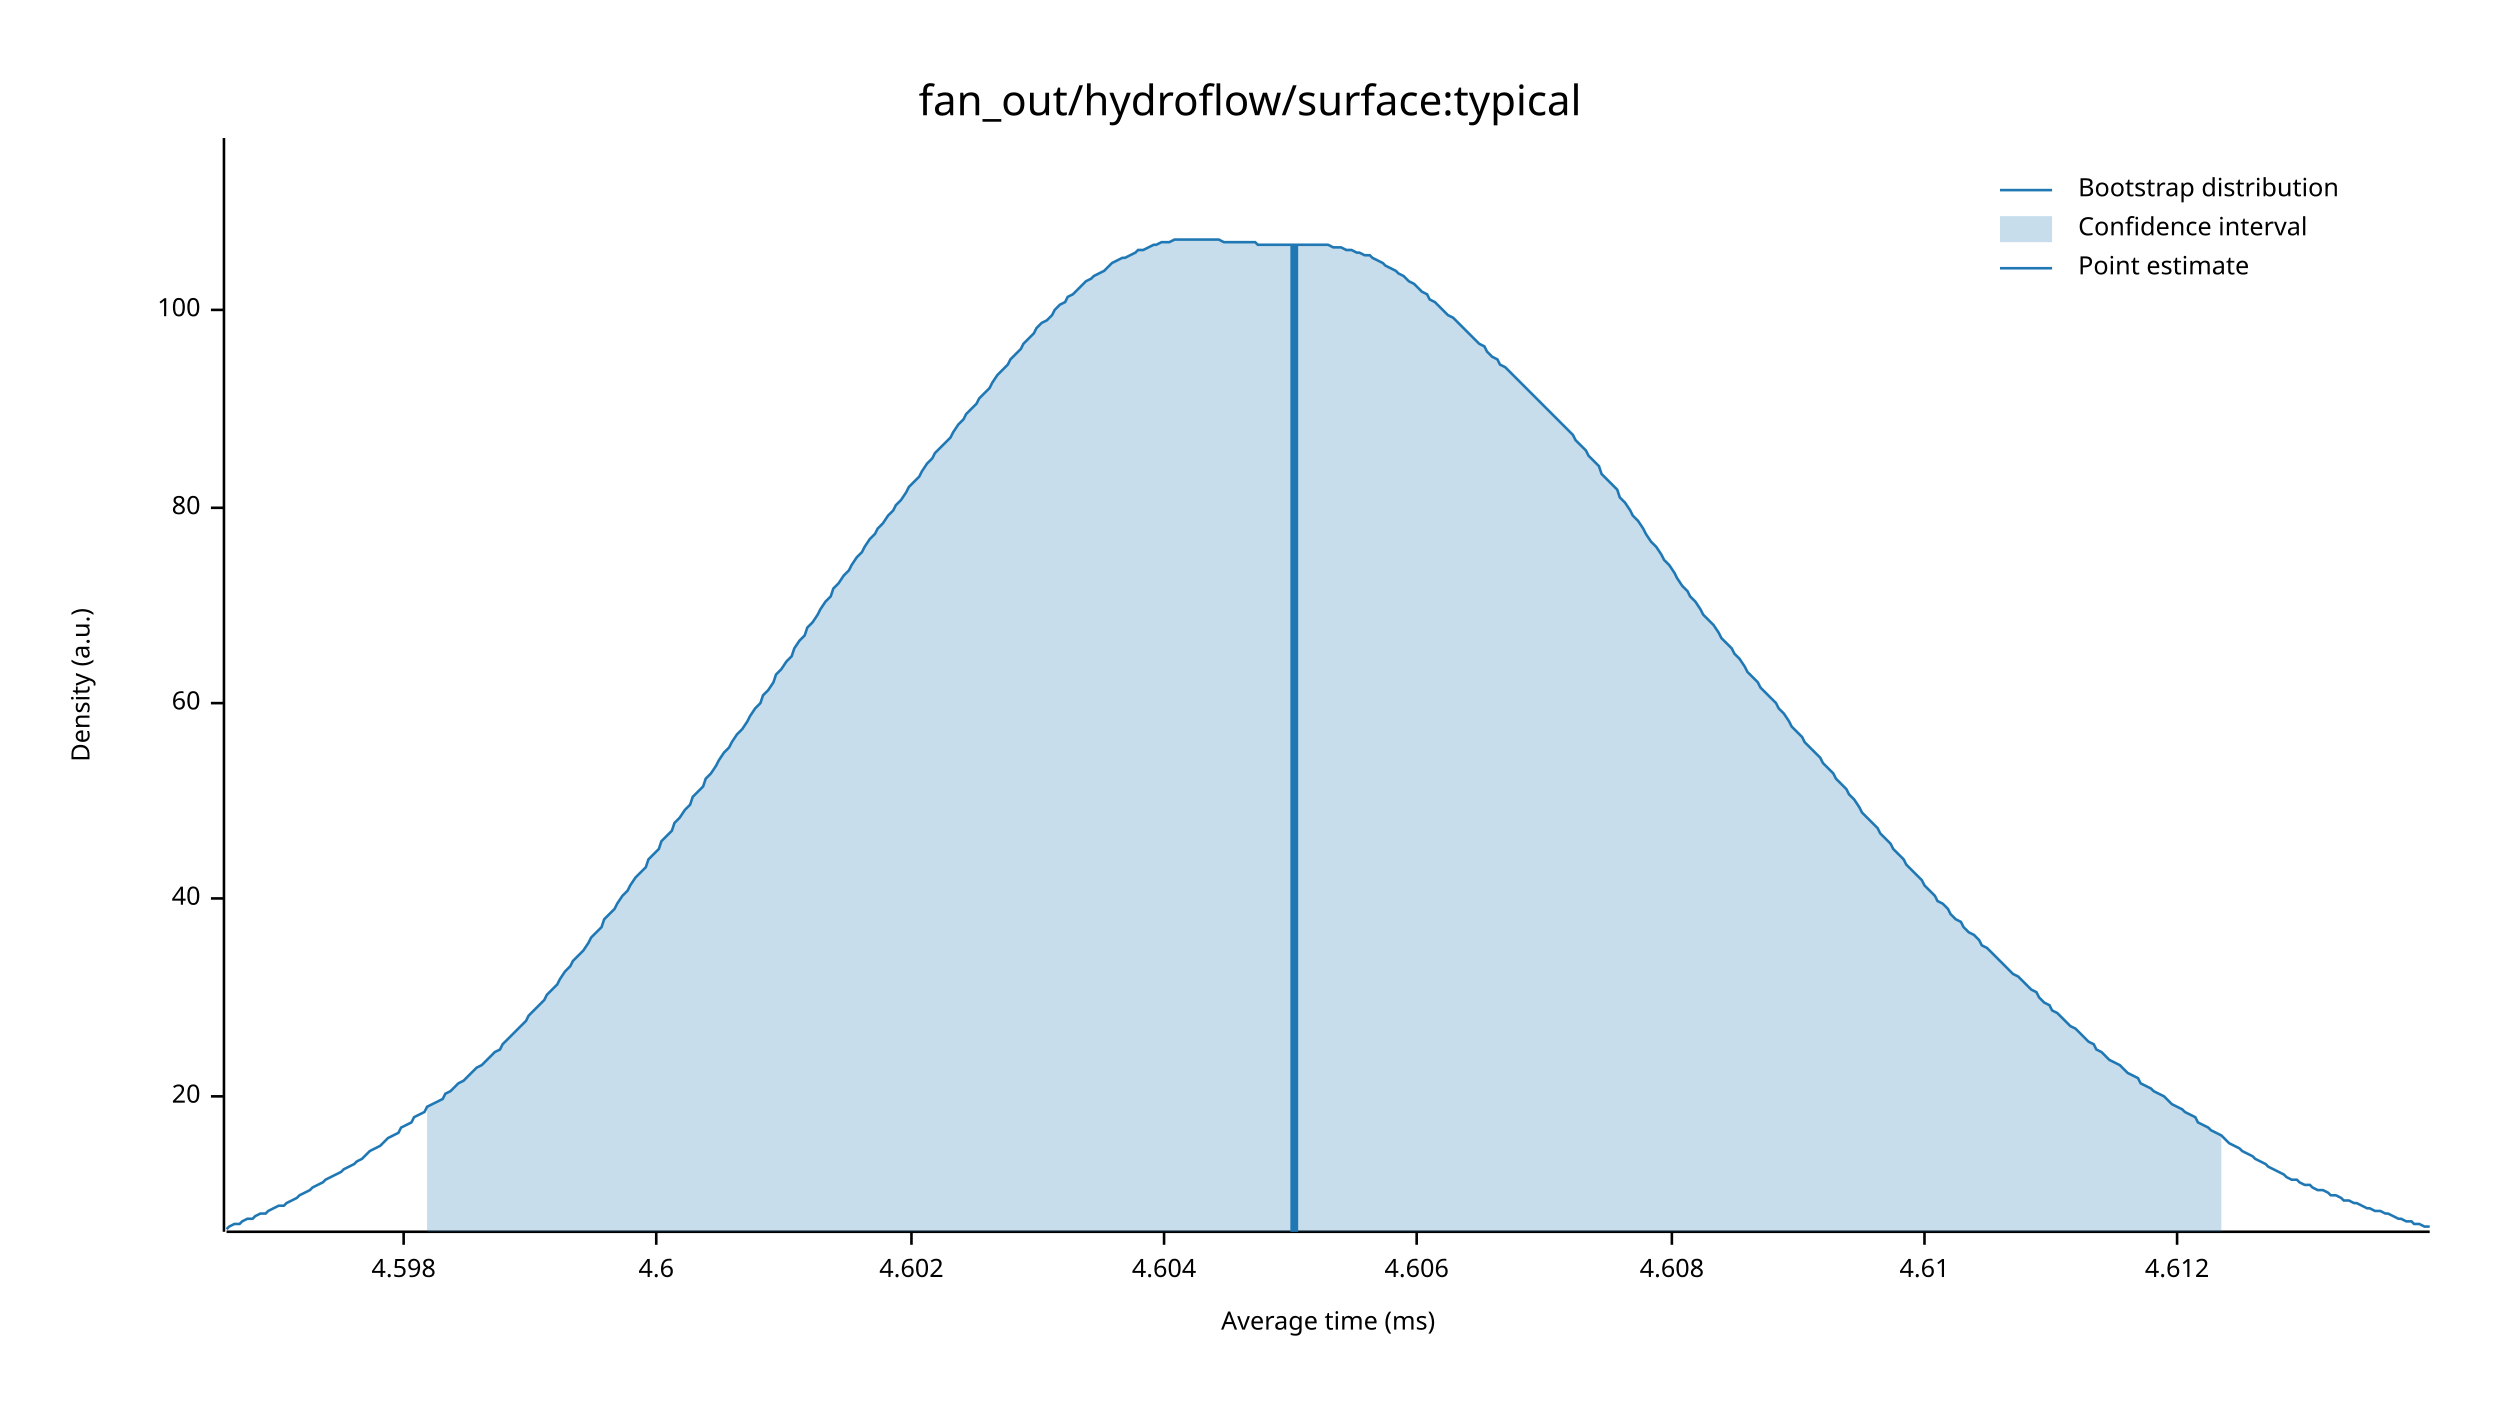
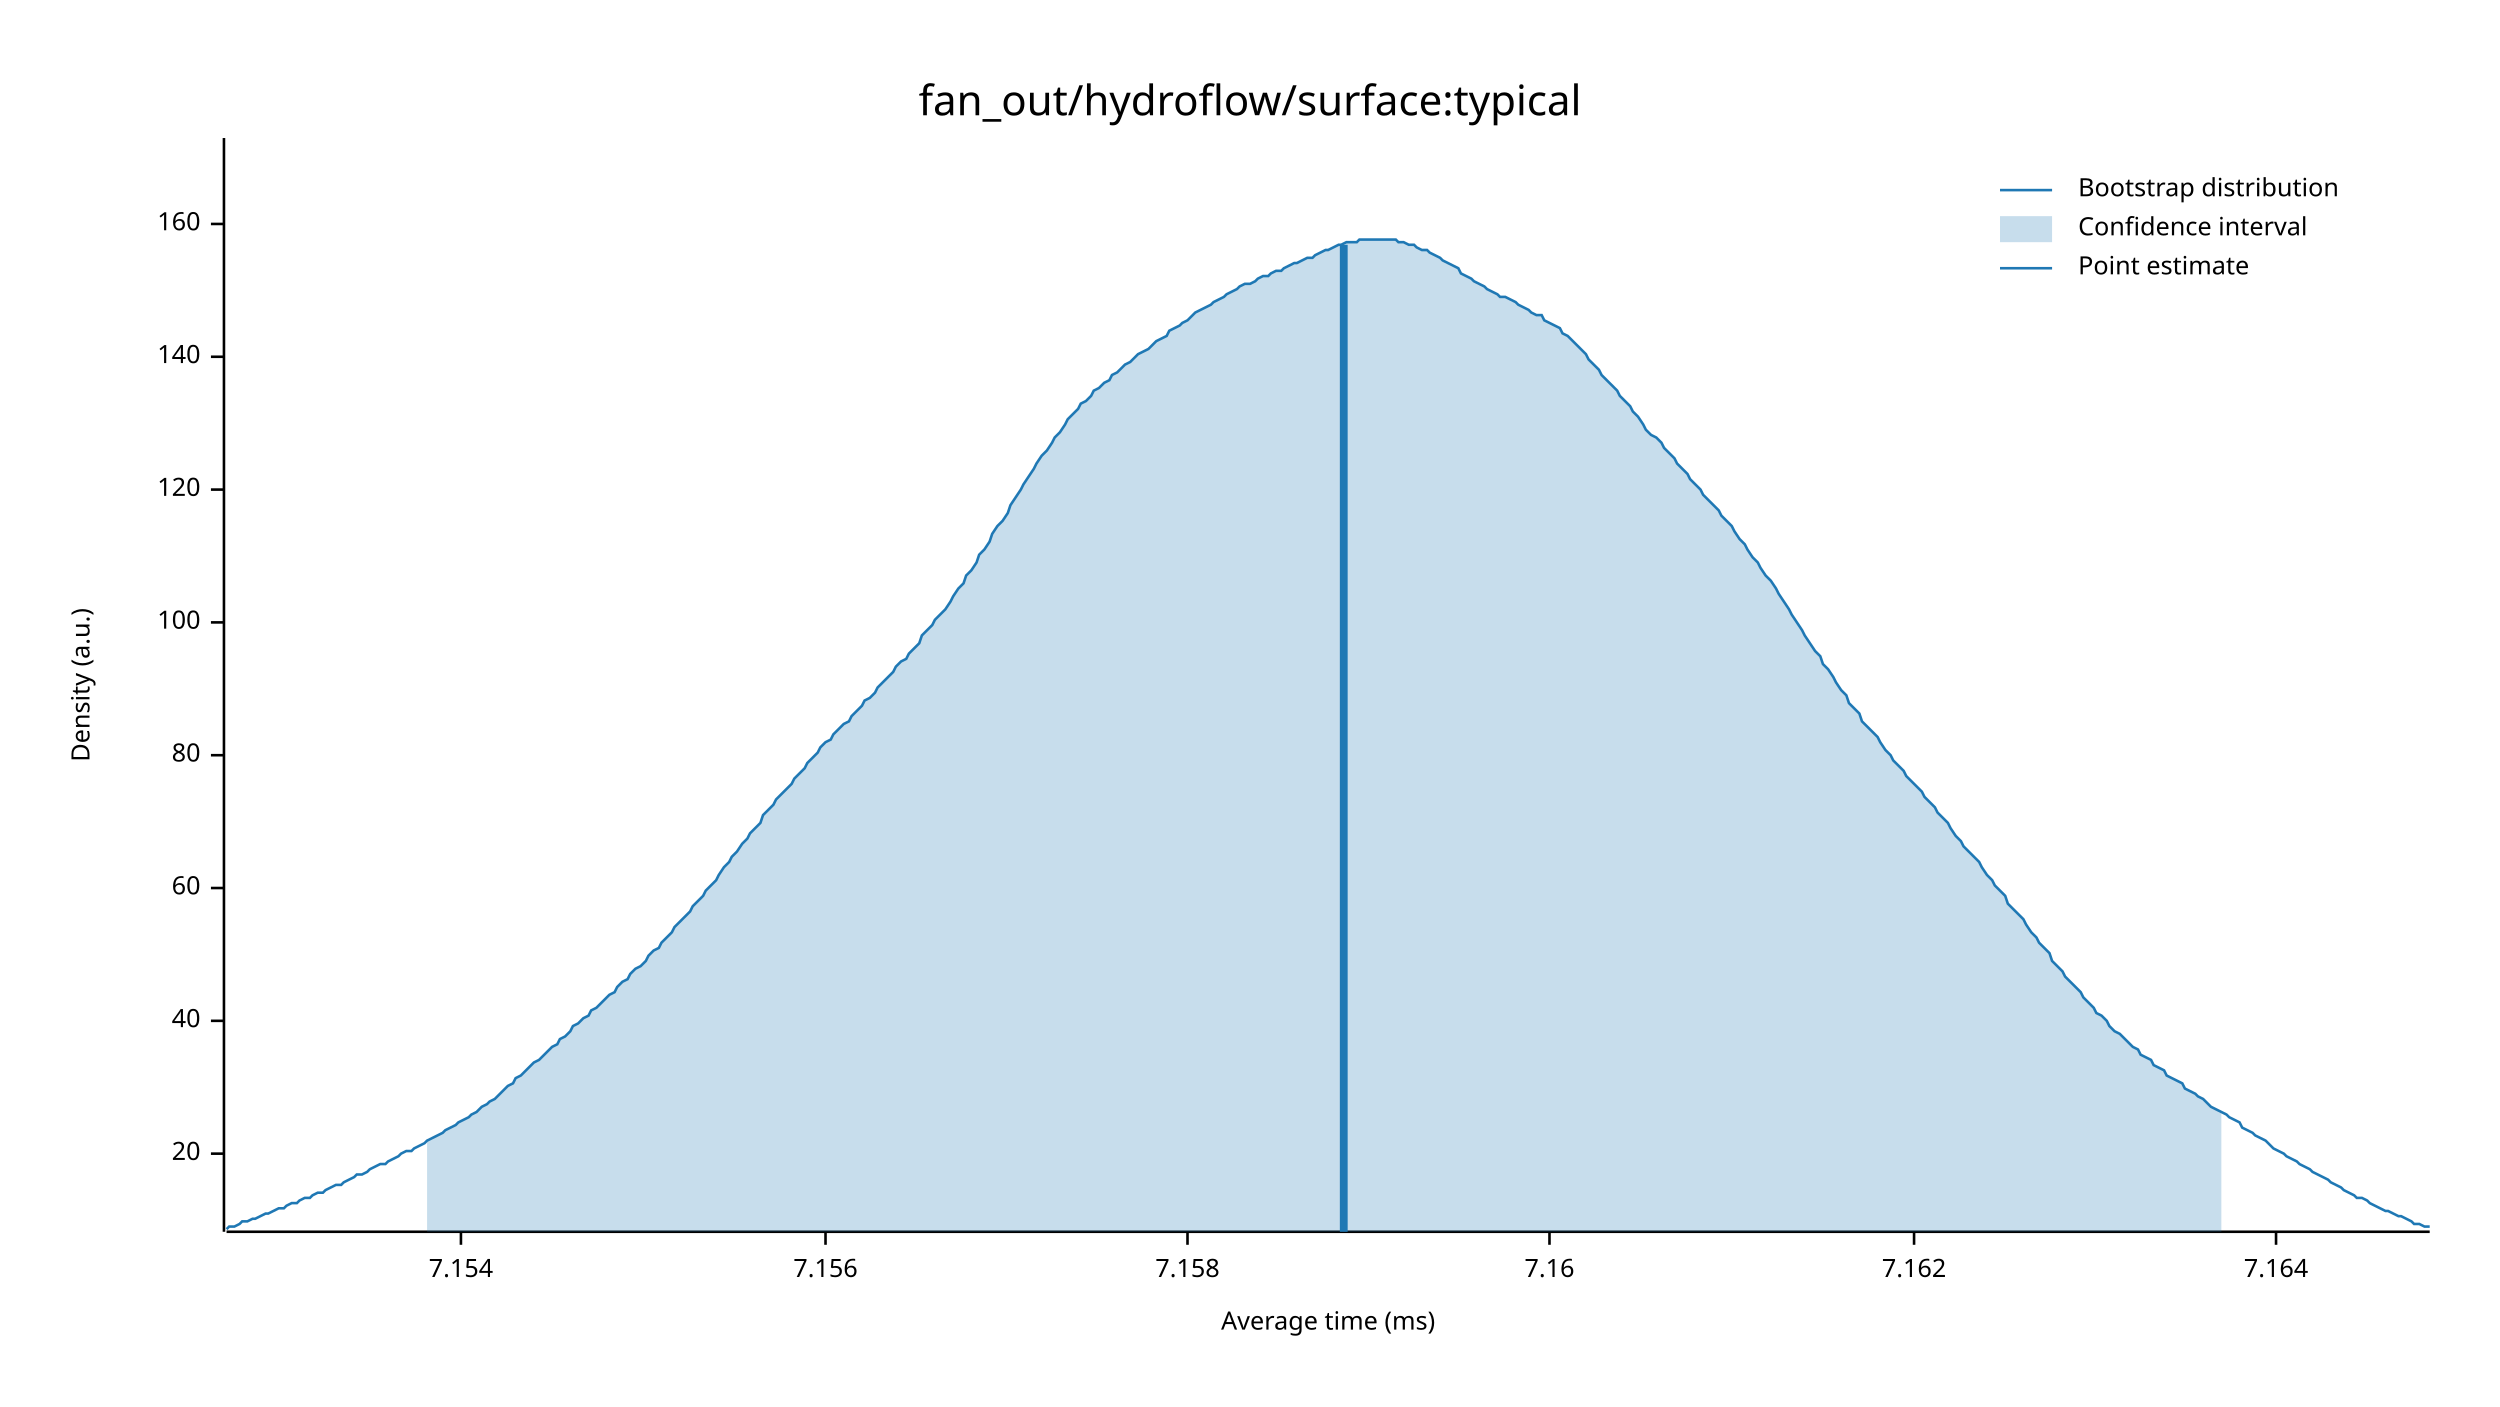
<svg xmlns="http://www.w3.org/2000/svg" width="960" height="540" viewBox="0 0 960 540">
  <text x="480" y="32" dy="0.76em" text-anchor="middle" font-family="sans-serif" font-size="16.129" opacity="1" fill="#000000">
fan_out/hydroflow/surface:typical
</text>
  <text x="27" y="263" dy="0.76em" text-anchor="middle" font-family="sans-serif" font-size="9.677" opacity="1" fill="#000000" transform="rotate(270, 27, 263)">
Density (a.u.)
</text>
  <text x="510" y="513" dy="-0.5ex" text-anchor="middle" font-family="sans-serif" font-size="9.677" opacity="1" fill="#000000">
Average time (ms)
</text>
  <polyline fill="none" opacity="1" stroke="#000000" stroke-width="1" points="86,53 86,473 " />
-   <text x="77" y="421" dy="0.5ex" text-anchor="end" font-family="sans-serif" font-size="9.677" opacity="1" fill="#000000">
+   <text x="77" y="443" dy="0.5ex" text-anchor="end" font-family="sans-serif" font-size="9.677" opacity="1" fill="#000000">
20
</text>
-   <polyline fill="none" opacity="1" stroke="#000000" stroke-width="1" points="81,421 86,421 " />
-   <text x="77" y="345" dy="0.5ex" text-anchor="end" font-family="sans-serif" font-size="9.677" opacity="1" fill="#000000">
+   <polyline fill="none" opacity="1" stroke="#000000" stroke-width="1" points="81,443 86,443 " />
+   <text x="77" y="392" dy="0.5ex" text-anchor="end" font-family="sans-serif" font-size="9.677" opacity="1" fill="#000000">
40
</text>
-   <polyline fill="none" opacity="1" stroke="#000000" stroke-width="1" points="81,345 86,345 " />
-   <text x="77" y="270" dy="0.5ex" text-anchor="end" font-family="sans-serif" font-size="9.677" opacity="1" fill="#000000">
+   <polyline fill="none" opacity="1" stroke="#000000" stroke-width="1" points="81,392 86,392 " />
+   <text x="77" y="341" dy="0.5ex" text-anchor="end" font-family="sans-serif" font-size="9.677" opacity="1" fill="#000000">
60
</text>
-   <polyline fill="none" opacity="1" stroke="#000000" stroke-width="1" points="81,270 86,270 " />
-   <text x="77" y="195" dy="0.5ex" text-anchor="end" font-family="sans-serif" font-size="9.677" opacity="1" fill="#000000">
+   <polyline fill="none" opacity="1" stroke="#000000" stroke-width="1" points="81,341 86,341 " />
+   <text x="77" y="290" dy="0.5ex" text-anchor="end" font-family="sans-serif" font-size="9.677" opacity="1" fill="#000000">
80
</text>
-   <polyline fill="none" opacity="1" stroke="#000000" stroke-width="1" points="81,195 86,195 " />
-   <text x="77" y="119" dy="0.5ex" text-anchor="end" font-family="sans-serif" font-size="9.677" opacity="1" fill="#000000">
+   <polyline fill="none" opacity="1" stroke="#000000" stroke-width="1" points="81,290 86,290 " />
+   <text x="77" y="239" dy="0.5ex" text-anchor="end" font-family="sans-serif" font-size="9.677" opacity="1" fill="#000000">
100
</text>
-   <polyline fill="none" opacity="1" stroke="#000000" stroke-width="1" points="81,119 86,119 " />
+   <polyline fill="none" opacity="1" stroke="#000000" stroke-width="1" points="81,239 86,239 " />
+   <text x="77" y="188" dy="0.5ex" text-anchor="end" font-family="sans-serif" font-size="9.677" opacity="1" fill="#000000">
+ 120
+ </text>
+   <polyline fill="none" opacity="1" stroke="#000000" stroke-width="1" points="81,188 86,188 " />
+   <text x="77" y="137" dy="0.5ex" text-anchor="end" font-family="sans-serif" font-size="9.677" opacity="1" fill="#000000">
+ 140
+ </text>
+   <polyline fill="none" opacity="1" stroke="#000000" stroke-width="1" points="81,137 86,137 " />
+   <text x="77" y="86" dy="0.5ex" text-anchor="end" font-family="sans-serif" font-size="9.677" opacity="1" fill="#000000">
+ 160
+ </text>
+   <polyline fill="none" opacity="1" stroke="#000000" stroke-width="1" points="81,86 86,86 " />
  <polyline fill="none" opacity="1" stroke="#000000" stroke-width="1" points="87,473 933,473 " />
-   <text x="155" y="483" dy="0.76em" text-anchor="middle" font-family="sans-serif" font-size="9.677" opacity="1" fill="#000000">
- 4.598
+   <text x="177" y="483" dy="0.76em" text-anchor="middle" font-family="sans-serif" font-size="9.677" opacity="1" fill="#000000">
+ 7.154
</text>
-   <polyline fill="none" opacity="1" stroke="#000000" stroke-width="1" points="155,473 155,478 " />
-   <text x="252" y="483" dy="0.76em" text-anchor="middle" font-family="sans-serif" font-size="9.677" opacity="1" fill="#000000">
- 4.6
+   <polyline fill="none" opacity="1" stroke="#000000" stroke-width="1" points="177,473 177,478 " />
+   <text x="317" y="483" dy="0.76em" text-anchor="middle" font-family="sans-serif" font-size="9.677" opacity="1" fill="#000000">
+ 7.156
</text>
-   <polyline fill="none" opacity="1" stroke="#000000" stroke-width="1" points="252,473 252,478 " />
-   <text x="350" y="483" dy="0.76em" text-anchor="middle" font-family="sans-serif" font-size="9.677" opacity="1" fill="#000000">
- 4.602
+   <polyline fill="none" opacity="1" stroke="#000000" stroke-width="1" points="317,473 317,478 " />
+   <text x="456" y="483" dy="0.76em" text-anchor="middle" font-family="sans-serif" font-size="9.677" opacity="1" fill="#000000">
+ 7.158
</text>
-   <polyline fill="none" opacity="1" stroke="#000000" stroke-width="1" points="350,473 350,478 " />
-   <text x="447" y="483" dy="0.76em" text-anchor="middle" font-family="sans-serif" font-size="9.677" opacity="1" fill="#000000">
- 4.604
+   <polyline fill="none" opacity="1" stroke="#000000" stroke-width="1" points="456,473 456,478 " />
+   <text x="595" y="483" dy="0.76em" text-anchor="middle" font-family="sans-serif" font-size="9.677" opacity="1" fill="#000000">
+ 7.16
</text>
-   <polyline fill="none" opacity="1" stroke="#000000" stroke-width="1" points="447,473 447,478 " />
-   <text x="544" y="483" dy="0.76em" text-anchor="middle" font-family="sans-serif" font-size="9.677" opacity="1" fill="#000000">
- 4.606
+   <polyline fill="none" opacity="1" stroke="#000000" stroke-width="1" points="595,473 595,478 " />
+   <text x="735" y="483" dy="0.76em" text-anchor="middle" font-family="sans-serif" font-size="9.677" opacity="1" fill="#000000">
+ 7.162
</text>
-   <polyline fill="none" opacity="1" stroke="#000000" stroke-width="1" points="544,473 544,478 " />
-   <text x="642" y="483" dy="0.76em" text-anchor="middle" font-family="sans-serif" font-size="9.677" opacity="1" fill="#000000">
- 4.608
+   <polyline fill="none" opacity="1" stroke="#000000" stroke-width="1" points="735,473 735,478 " />
+   <text x="874" y="483" dy="0.76em" text-anchor="middle" font-family="sans-serif" font-size="9.677" opacity="1" fill="#000000">
+ 7.164
</text>
-   <polyline fill="none" opacity="1" stroke="#000000" stroke-width="1" points="642,473 642,478 " />
-   <text x="739" y="483" dy="0.76em" text-anchor="middle" font-family="sans-serif" font-size="9.677" opacity="1" fill="#000000">
- 4.61
- </text>
-   <polyline fill="none" opacity="1" stroke="#000000" stroke-width="1" points="739,473 739,478 " />
-   <text x="836" y="483" dy="0.76em" text-anchor="middle" font-family="sans-serif" font-size="9.677" opacity="1" fill="#000000">
- 4.612
- </text>
-   <polyline fill="none" opacity="1" stroke="#000000" stroke-width="1" points="836,473 836,478 " />
-   <polyline fill="none" opacity="1" stroke="#1F78B4" stroke-width="1" points="87,472 88,471 90,470 92,470 93,469 95,468 97,468 98,467 100,466 102,466 103,465 105,464 107,463 109,463 110,462 112,461 114,460 115,459 117,458 119,457 120,456 122,455 124,454 125,453 127,452 129,451 131,450 132,449 134,448 136,447 137,446 139,445 141,443 142,442 144,441 146,440 148,438 149,437 151,436 153,435 154,433 156,432 158,431 159,429 161,428 163,427 164,425 166,424 168,423 170,422 171,420 173,419 175,417 176,416 178,415 180,413 181,412 183,410 185,409 187,407 188,406 190,404 192,403 193,401 195,399 197,397 198,396 200,394 202,392 203,390 205,388 207,386 209,384 210,382 212,380 214,378 215,376 217,373 219,371 220,369 222,367 224,365 226,362 227,360 229,358 231,356 232,353 234,351 236,349 237,347 239,344 241,342 242,340 244,337 246,335 248,333 249,330 251,328 253,326 254,323 256,321 258,319 259,316 261,314 263,311 265,309 266,306 268,304 270,302 271,299 273,297 275,294 276,292 278,289 280,287 281,285 283,282 285,280 287,277 288,275 290,272 292,270 293,267 295,265 297,262 298,259 300,257 302,254 304,252 305,249 307,246 309,244 310,241 312,239 314,236 315,234 317,231 319,229 320,226 322,224 324,221 326,219 327,217 329,214 331,212 332,210 334,207 336,205 337,203 339,201 341,198 343,196 344,194 346,192 348,189 349,187 351,185 353,183 354,181 356,178 358,176 359,174 361,172 363,170 365,168 366,166 368,163 370,161 371,159 373,157 375,155 376,153 378,151 380,149 381,147 383,144 385,142 387,140 388,138 390,136 392,134 393,132 395,130 397,128 398,126 400,124 402,123 404,121 405,119 407,117 409,116 410,114 412,113 414,111 415,110 417,108 419,107 420,106 422,105 424,104 426,102 427,101 429,100 431,99 432,99 434,98 436,97 437,96 439,96 441,95 443,94 444,94 446,93 448,93 449,93 451,92 453,92 454,92 456,92 458,92 459,92 461,92 463,92 465,92 466,92 468,92 470,93 471,93 473,93 475,93 476,93 478,93 480,93 482,93 483,94 485,94 487,94 488,94 490,94 492,94 493,94 495,94 497,94 498,94 500,94 502,94 504,94 505,94 507,94 509,94 510,94 512,95 514,95 515,95 517,96 519,96 521,97 522,97 524,98 526,98 527,99 529,100 531,101 532,102 534,103 536,104 537,105 539,106 541,108 543,109 544,110 546,112 548,113 549,115 551,116 553,118 554,119 556,121 558,122 560,124 561,125 563,127 565,129 566,130 568,132 570,133 571,135 573,137 575,138 576,140 578,141 580,143 582,145 583,146 585,148 587,150 588,151 590,153 592,155 593,156 595,158 597,160 599,162 600,163 602,165 604,167 605,169 607,171 609,173 610,175 612,177 614,179 615,182 617,184 619,186 621,188 622,191 624,193 626,196 627,198 629,200 631,203 632,205 634,208 636,210 638,213 639,215 641,217 643,220 644,222 646,225 648,227 649,229 651,231 653,234 654,236 656,238 658,240 660,243 661,245 663,247 665,249 666,251 668,253 670,256 671,258 673,260 675,262 676,264 678,266 680,268 682,270 683,272 685,274 687,277 688,279 690,281 692,283 693,285 695,287 697,289 699,291 700,293 702,295 704,297 705,299 707,301 709,303 710,305 712,307 714,310 715,312 717,314 719,316 721,318 722,320 724,322 726,324 727,326 729,328 731,330 732,332 734,334 736,336 738,338 739,340 741,342 743,344 744,346 746,347 748,349 749,351 751,353 753,354 754,356 756,358 758,359 760,361 761,363 763,364 765,366 766,367 768,369 770,371 771,372 773,374 775,375 777,377 778,378 780,380 782,381 783,383 785,385 787,386 788,388 790,389 792,391 793,392 795,394 797,395 799,397 800,398 802,400 804,401 805,403 807,404 809,406 810,407 812,408 814,409 816,411 817,412 819,413 821,414 822,416 824,417 826,418 827,419 829,420 831,421 832,422 834,424 836,425 838,426 839,427 841,428 843,429 844,431 846,432 848,433 849,434 851,435 853,436 855,438 856,439 858,440 860,441 861,442 863,443 865,444 866,445 868,446 870,447 871,448 873,449 875,450 877,451 878,452 880,453 882,453 883,454 885,455 887,455 888,456 890,457 892,457 894,458 895,459 897,459 899,460 900,461 902,461 904,462 905,462 907,463 909,464 910,464 912,465 914,465 916,466 917,466 919,467 921,468 922,468 924,469 926,469 927,470 929,470 931,471 933,471 " />
-   <polygon opacity="0.25" fill="#1F78B4" points="164,425 166,424 168,423 170,422 171,420 173,419 175,417 176,416 178,415 180,413 181,412 183,410 185,409 187,407 188,406 190,404 192,403 193,401 195,399 197,397 198,396 200,394 202,392 203,390 205,388 207,386 209,384 210,382 212,380 214,378 215,376 217,373 219,371 220,369 222,367 224,365 226,362 227,360 229,358 231,356 232,353 234,351 236,349 237,347 239,344 241,342 242,340 244,337 246,335 248,333 249,330 251,328 253,326 254,323 256,321 258,319 259,316 261,314 263,311 265,309 266,306 268,304 270,302 271,299 273,297 275,294 276,292 278,289 280,287 281,285 283,282 285,280 287,277 288,275 290,272 292,270 293,267 295,265 297,262 298,259 300,257 302,254 304,252 305,249 307,246 309,244 310,241 312,239 314,236 315,234 317,231 319,229 320,226 322,224 324,221 326,219 327,217 329,214 331,212 332,210 334,207 336,205 337,203 339,201 341,198 343,196 344,194 346,192 348,189 349,187 351,185 353,183 354,181 356,178 358,176 359,174 361,172 363,170 365,168 366,166 368,163 370,161 371,159 373,157 375,155 376,153 378,151 380,149 381,147 383,144 385,142 387,140 388,138 390,136 392,134 393,132 395,130 397,128 398,126 400,124 402,123 404,121 405,119 407,117 409,116 410,114 412,113 414,111 415,110 417,108 419,107 420,106 422,105 424,104 426,102 427,101 429,100 431,99 432,99 434,98 436,97 437,96 439,96 441,95 443,94 444,94 446,93 448,93 449,93 451,92 453,92 454,92 456,92 458,92 459,92 461,92 463,92 465,92 466,92 468,92 470,93 471,93 473,93 475,93 476,93 478,93 480,93 482,93 483,94 485,94 487,94 488,94 490,94 492,94 493,94 495,94 497,94 498,94 500,94 502,94 504,94 505,94 507,94 509,94 510,94 512,95 514,95 515,95 517,96 519,96 521,97 522,97 524,98 526,98 527,99 529,100 531,101 532,102 534,103 536,104 537,105 539,106 541,108 543,109 544,110 546,112 548,113 549,115 551,116 553,118 554,119 556,121 558,122 560,124 561,125 563,127 565,129 566,130 568,132 570,133 571,135 573,137 575,138 576,140 578,141 580,143 582,145 583,146 585,148 587,150 588,151 590,153 592,155 593,156 595,158 597,160 599,162 600,163 602,165 604,167 605,169 607,171 609,173 610,175 612,177 614,179 615,182 617,184 619,186 621,188 622,191 624,193 626,196 627,198 629,200 631,203 632,205 634,208 636,210 638,213 639,215 641,217 643,220 644,222 646,225 648,227 649,229 651,231 653,234 654,236 656,238 658,240 660,243 661,245 663,247 665,249 666,251 668,253 670,256 671,258 673,260 675,262 676,264 678,266 680,268 682,270 683,272 685,274 687,277 688,279 690,281 692,283 693,285 695,287 697,289 699,291 700,293 702,295 704,297 705,299 707,301 709,303 710,305 712,307 714,310 715,312 717,314 719,316 721,318 722,320 724,322 726,324 727,326 729,328 731,330 732,332 734,334 736,336 738,338 739,340 741,342 743,344 744,346 746,347 748,349 749,351 751,353 753,354 754,356 756,358 758,359 760,361 761,363 763,364 765,366 766,367 768,369 770,371 771,372 773,374 775,375 777,377 778,378 780,380 782,381 783,383 785,385 787,386 788,388 790,389 792,391 793,392 795,394 797,395 799,397 800,398 802,400 804,401 805,403 807,404 809,406 810,407 812,408 814,409 816,411 817,412 819,413 821,414 822,416 824,417 826,418 827,419 829,420 831,421 832,422 834,424 836,425 838,426 839,427 841,428 843,429 844,431 846,432 848,433 849,434 851,435 853,436 853,473 164,473 " />
-   <polyline fill="none" opacity="1" stroke="#1F78B4" stroke-width="3" points="497,473 497,94 " />
+   <polyline fill="none" opacity="1" stroke="#000000" stroke-width="1" points="874,473 874,478 " />
+   <polyline fill="none" opacity="1" stroke="#1F78B4" stroke-width="1" points="87,472 88,471 90,471 92,470 93,469 95,469 97,468 98,468 100,467 102,466 103,466 105,465 107,464 109,464 110,463 112,462 114,462 115,461 117,460 119,460 120,459 122,458 124,458 125,457 127,456 129,455 131,455 132,454 134,453 136,452 137,451 139,451 141,450 142,449 144,448 146,447 148,447 149,446 151,445 153,444 154,443 156,442 158,442 159,441 161,440 163,439 164,438 166,437 168,436 170,435 171,434 173,433 175,432 176,431 178,430 180,429 181,428 183,427 185,425 187,424 188,423 190,422 192,420 193,419 195,417 197,416 198,414 200,413 202,411 203,410 205,408 207,407 209,405 210,404 212,402 214,401 215,399 217,398 219,396 220,394 222,393 224,391 226,390 227,388 229,387 231,385 232,384 234,382 236,381 237,379 239,377 241,376 242,374 244,372 246,371 248,369 249,367 251,365 253,364 254,362 256,360 258,358 259,356 261,354 263,352 265,350 266,348 268,346 270,344 271,342 273,340 275,338 276,336 278,333 280,331 281,329 283,327 285,324 287,322 288,320 290,318 292,316 293,313 295,311 297,309 298,307 300,305 302,303 304,301 305,299 307,297 309,295 310,293 312,291 314,289 315,287 317,285 319,284 320,282 322,280 324,278 326,277 327,275 329,273 331,271 332,269 334,268 336,266 337,264 339,262 341,260 343,258 344,256 346,254 348,253 349,251 351,249 353,247 354,244 356,242 358,240 359,238 361,236 363,234 365,231 366,229 368,226 370,224 371,221 373,219 375,216 376,213 378,211 380,208 381,205 383,202 385,200 387,197 388,194 390,191 392,188 393,186 395,183 397,180 398,178 400,175 402,173 404,170 405,168 407,166 409,163 410,161 412,159 414,157 415,155 417,154 419,152 420,150 422,149 424,147 426,146 427,144 429,143 431,141 432,140 434,139 436,137 437,136 439,135 441,134 443,132 444,131 446,130 448,129 449,127 451,126 453,125 454,124 456,123 458,121 459,120 461,119 463,118 465,117 466,116 468,115 470,114 471,113 473,112 475,111 476,110 478,109 480,109 482,108 483,107 485,106 487,106 488,105 490,104 492,104 493,103 495,102 497,101 498,101 500,100 502,99 504,99 505,98 507,97 509,96 510,96 512,95 514,94 515,94 517,93 519,93 521,93 522,92 524,92 526,92 527,92 529,92 531,92 532,92 534,92 536,92 537,93 539,93 541,94 543,94 544,95 546,96 548,96 549,97 551,98 553,99 554,100 556,101 558,102 560,103 561,105 563,106 565,107 566,108 568,109 570,110 571,111 573,112 575,113 576,114 578,114 580,115 582,116 583,117 585,118 587,119 588,120 590,121 592,121 593,123 595,124 597,125 599,126 600,128 602,129 604,131 605,132 607,134 609,136 610,138 612,140 614,142 615,144 617,146 619,148 621,150 622,152 624,154 626,156 627,158 629,160 631,163 632,165 634,167 636,168 638,170 639,172 641,174 643,176 644,178 646,180 648,182 649,184 651,186 653,188 654,190 656,192 658,194 660,196 661,198 663,200 665,202 666,204 668,207 670,209 671,211 673,214 675,216 676,218 678,221 680,223 682,226 683,228 685,231 687,234 688,236 690,239 692,242 693,244 695,247 697,250 699,252 700,255 702,257 704,260 705,262 707,265 709,267 710,270 712,272 714,274 715,277 717,279 719,281 721,283 722,285 724,288 726,290 727,292 729,294 731,296 732,298 734,300 736,302 738,304 739,306 741,308 743,310 744,312 746,314 748,316 749,318 751,321 753,323 754,325 756,327 758,329 760,331 761,333 763,336 765,338 766,340 768,342 770,344 771,347 773,349 775,351 777,353 778,355 780,358 782,360 783,362 785,364 787,366 788,369 790,371 792,373 793,375 795,377 797,379 799,381 800,383 802,385 804,387 805,389 807,390 809,392 810,394 812,396 814,397 816,399 817,400 819,402 821,403 822,405 824,406 826,407 827,409 829,410 831,411 832,413 834,414 836,415 838,416 839,418 841,419 843,420 844,421 846,422 848,424 849,425 851,426 853,427 855,428 856,429 858,430 860,431 861,433 863,434 865,435 866,436 868,437 870,438 871,439 873,441 875,442 877,443 878,444 880,445 882,446 883,447 885,448 887,449 888,450 890,451 892,452 894,453 895,454 897,455 899,456 900,457 902,458 904,459 905,460 907,460 909,461 910,462 912,463 914,464 916,465 917,465 919,466 921,467 922,467 924,468 926,469 927,470 929,470 931,471 933,471 " />
+   <polygon opacity="0.25" fill="#1F78B4" points="164,438 166,437 168,436 170,435 171,434 173,433 175,432 176,431 178,430 180,429 181,428 183,427 185,425 187,424 188,423 190,422 192,420 193,419 195,417 197,416 198,414 200,413 202,411 203,410 205,408 207,407 209,405 210,404 212,402 214,401 215,399 217,398 219,396 220,394 222,393 224,391 226,390 227,388 229,387 231,385 232,384 234,382 236,381 237,379 239,377 241,376 242,374 244,372 246,371 248,369 249,367 251,365 253,364 254,362 256,360 258,358 259,356 261,354 263,352 265,350 266,348 268,346 270,344 271,342 273,340 275,338 276,336 278,333 280,331 281,329 283,327 285,324 287,322 288,320 290,318 292,316 293,313 295,311 297,309 298,307 300,305 302,303 304,301 305,299 307,297 309,295 310,293 312,291 314,289 315,287 317,285 319,284 320,282 322,280 324,278 326,277 327,275 329,273 331,271 332,269 334,268 336,266 337,264 339,262 341,260 343,258 344,256 346,254 348,253 349,251 351,249 353,247 354,244 356,242 358,240 359,238 361,236 363,234 365,231 366,229 368,226 370,224 371,221 373,219 375,216 376,213 378,211 380,208 381,205 383,202 385,200 387,197 388,194 390,191 392,188 393,186 395,183 397,180 398,178 400,175 402,173 404,170 405,168 407,166 409,163 410,161 412,159 414,157 415,155 417,154 419,152 420,150 422,149 424,147 426,146 427,144 429,143 431,141 432,140 434,139 436,137 437,136 439,135 441,134 443,132 444,131 446,130 448,129 449,127 451,126 453,125 454,124 456,123 458,121 459,120 461,119 463,118 465,117 466,116 468,115 470,114 471,113 473,112 475,111 476,110 478,109 480,109 482,108 483,107 485,106 487,106 488,105 490,104 492,104 493,103 495,102 497,101 498,101 500,100 502,99 504,99 505,98 507,97 509,96 510,96 512,95 514,94 515,94 517,93 519,93 521,93 522,92 524,92 526,92 527,92 529,92 531,92 532,92 534,92 536,92 537,93 539,93 541,94 543,94 544,95 546,96 548,96 549,97 551,98 553,99 554,100 556,101 558,102 560,103 561,105 563,106 565,107 566,108 568,109 570,110 571,111 573,112 575,113 576,114 578,114 580,115 582,116 583,117 585,118 587,119 588,120 590,121 592,121 593,123 595,124 597,125 599,126 600,128 602,129 604,131 605,132 607,134 609,136 610,138 612,140 614,142 615,144 617,146 619,148 621,150 622,152 624,154 626,156 627,158 629,160 631,163 632,165 634,167 636,168 638,170 639,172 641,174 643,176 644,178 646,180 648,182 649,184 651,186 653,188 654,190 656,192 658,194 660,196 661,198 663,200 665,202 666,204 668,207 670,209 671,211 673,214 675,216 676,218 678,221 680,223 682,226 683,228 685,231 687,234 688,236 690,239 692,242 693,244 695,247 697,250 699,252 700,255 702,257 704,260 705,262 707,265 709,267 710,270 712,272 714,274 715,277 717,279 719,281 721,283 722,285 724,288 726,290 727,292 729,294 731,296 732,298 734,300 736,302 738,304 739,306 741,308 743,310 744,312 746,314 748,316 749,318 751,321 753,323 754,325 756,327 758,329 760,331 761,333 763,336 765,338 766,340 768,342 770,344 771,347 773,349 775,351 777,353 778,355 780,358 782,360 783,362 785,364 787,366 788,369 790,371 792,373 793,375 795,377 797,379 799,381 800,383 802,385 804,387 805,389 807,390 809,392 810,394 812,396 814,397 816,399 817,400 819,402 821,403 822,405 824,406 826,407 827,409 829,410 831,411 832,413 834,414 836,415 838,416 839,418 841,419 843,420 844,421 846,422 848,424 849,425 851,426 853,427 853,473 164,473 " />
+   <polyline fill="none" opacity="1" stroke="#1F78B4" stroke-width="3" points="516,473 516,94 " />
  <text x="798" y="68" dy="0.76em" text-anchor="start" font-family="sans-serif" font-size="9.677" opacity="1" fill="#000000">
Bootstrap distribution
</text>
  <text x="798" y="83" dy="0.76em" text-anchor="start" font-family="sans-serif" font-size="9.677" opacity="1" fill="#000000">
Confidence interval
</text>
  <text x="798" y="98" dy="0.76em" text-anchor="start" font-family="sans-serif" font-size="9.677" opacity="1" fill="#000000">
Point estimate
</text>
  <polyline fill="none" opacity="1" stroke="#1F78B4" stroke-width="1" points="768,73 788,73 " />
  <rect x="768" y="83" width="20" height="10" opacity="0.25" fill="#1F78B4" stroke="none" />
  <polyline fill="none" opacity="1" stroke="#1F78B4" stroke-width="1" points="768,103 788,103 " />
</svg>
